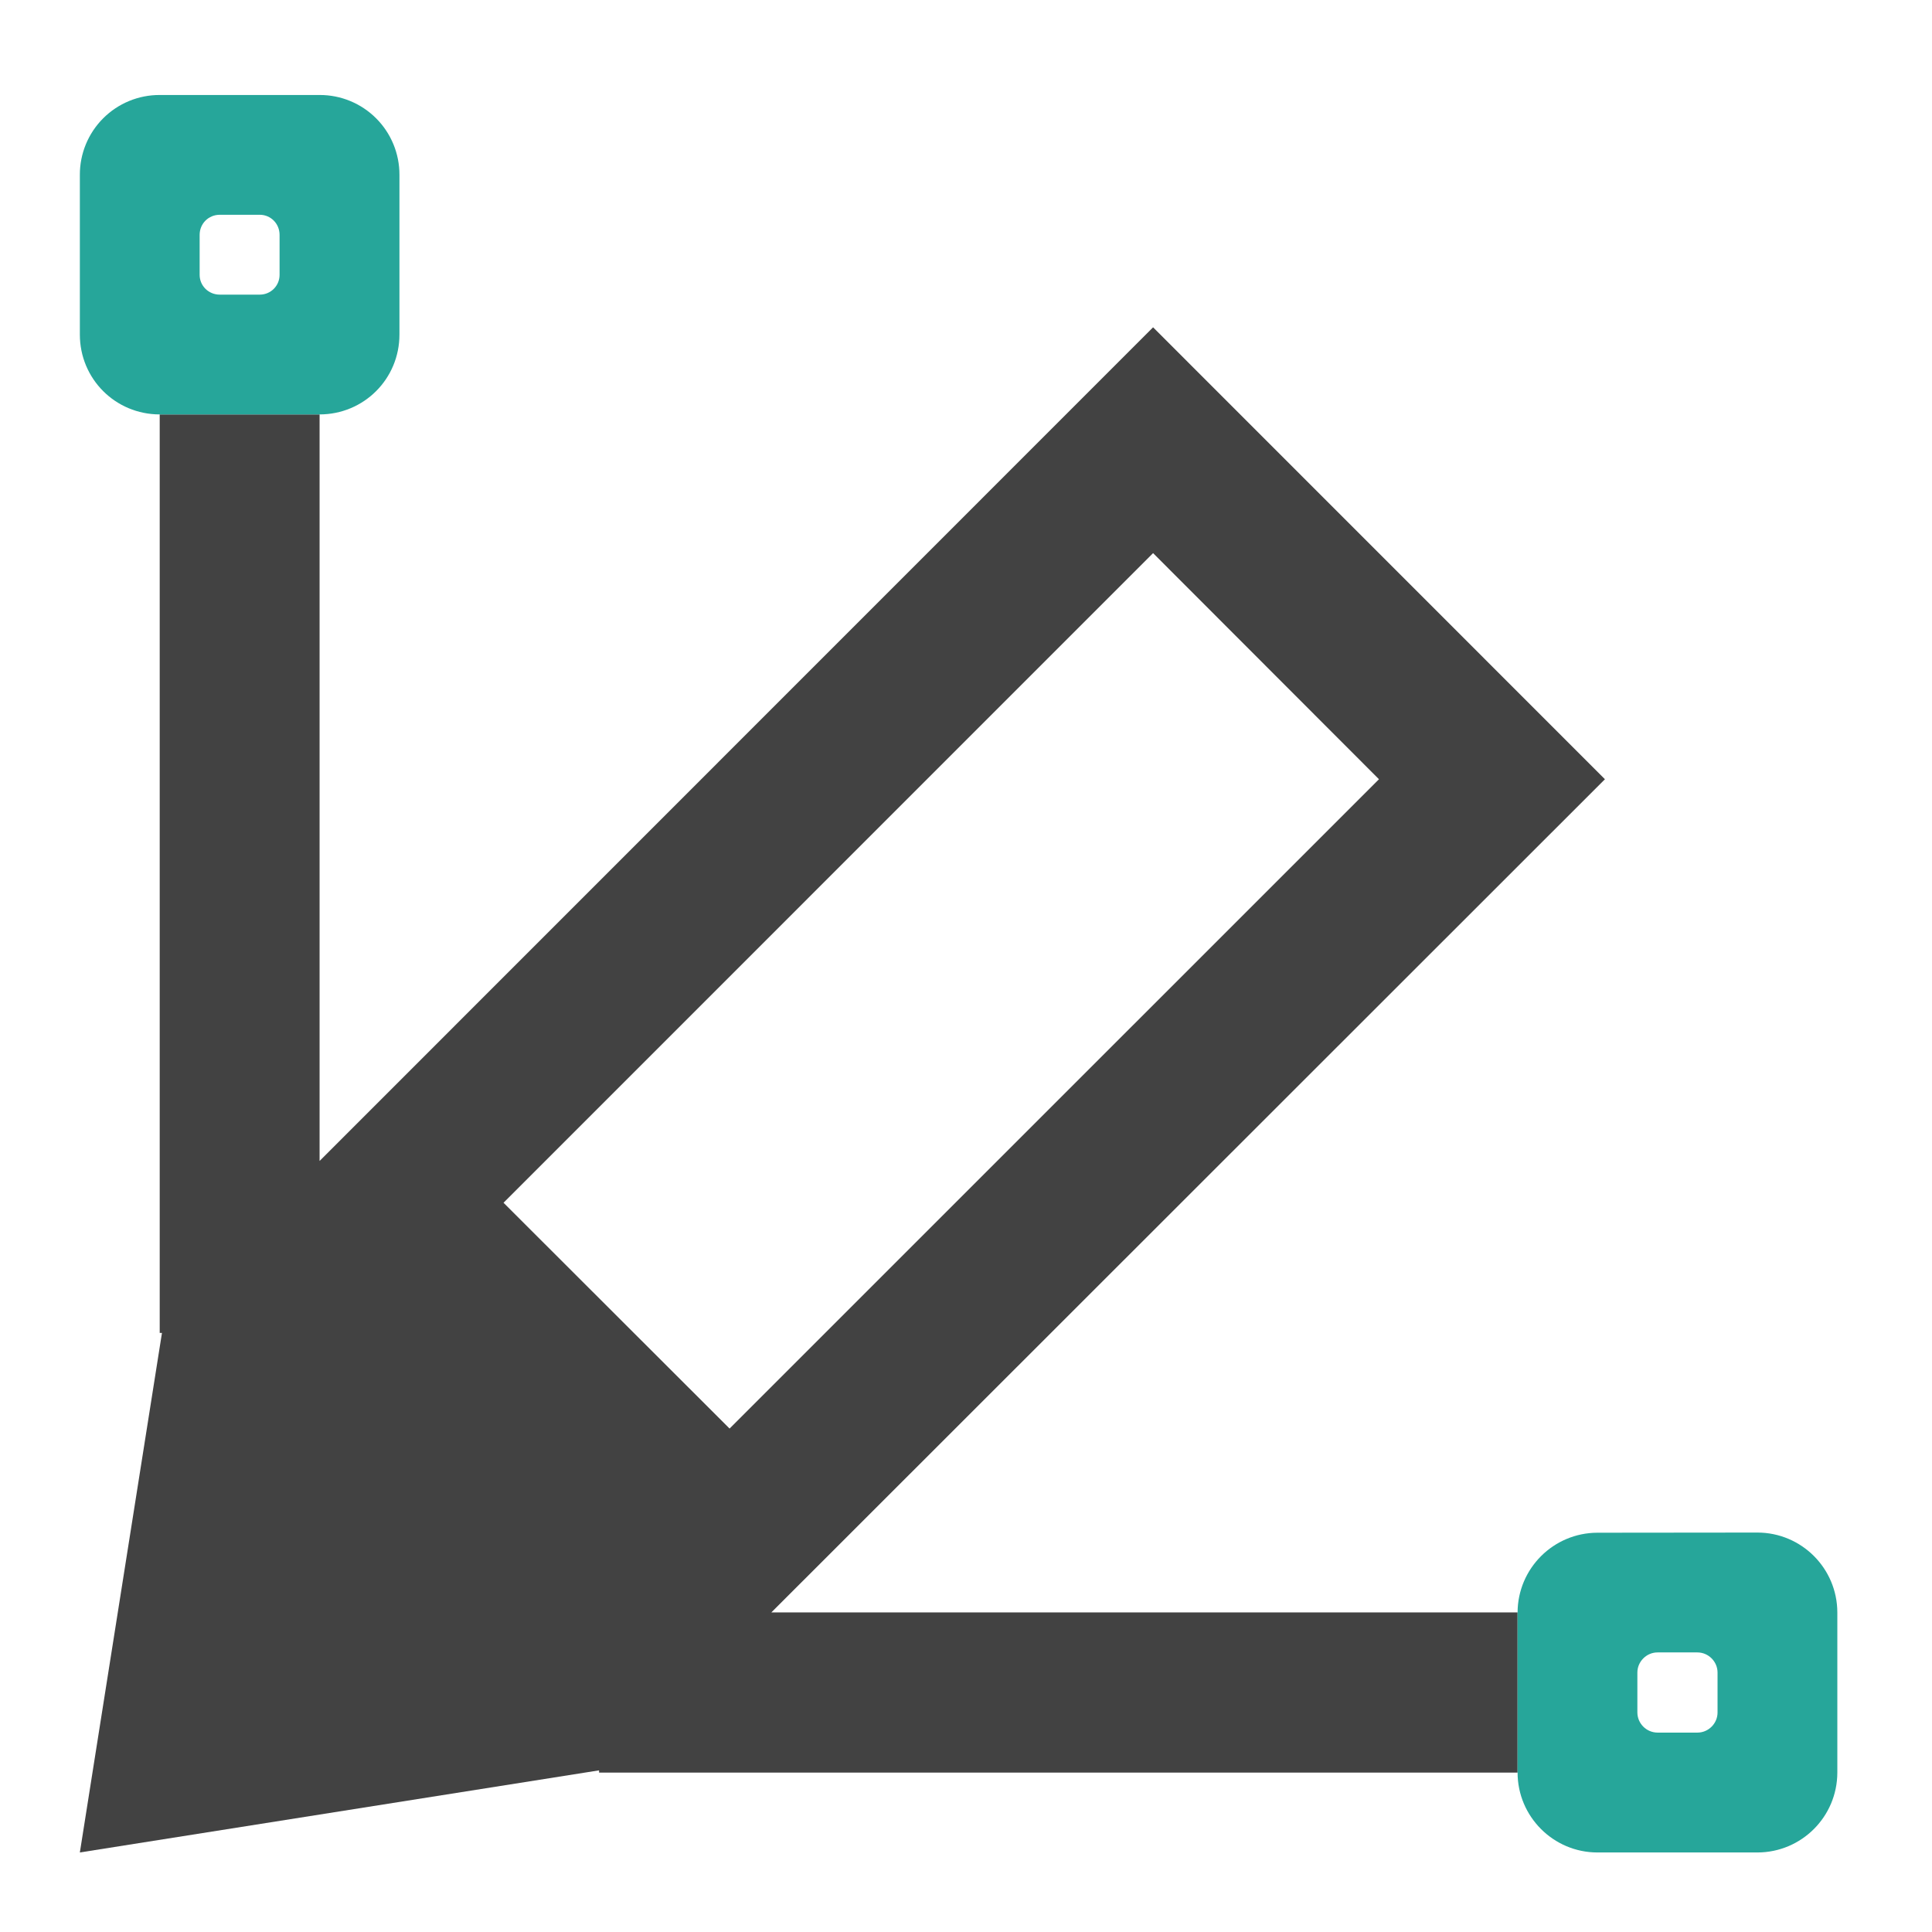
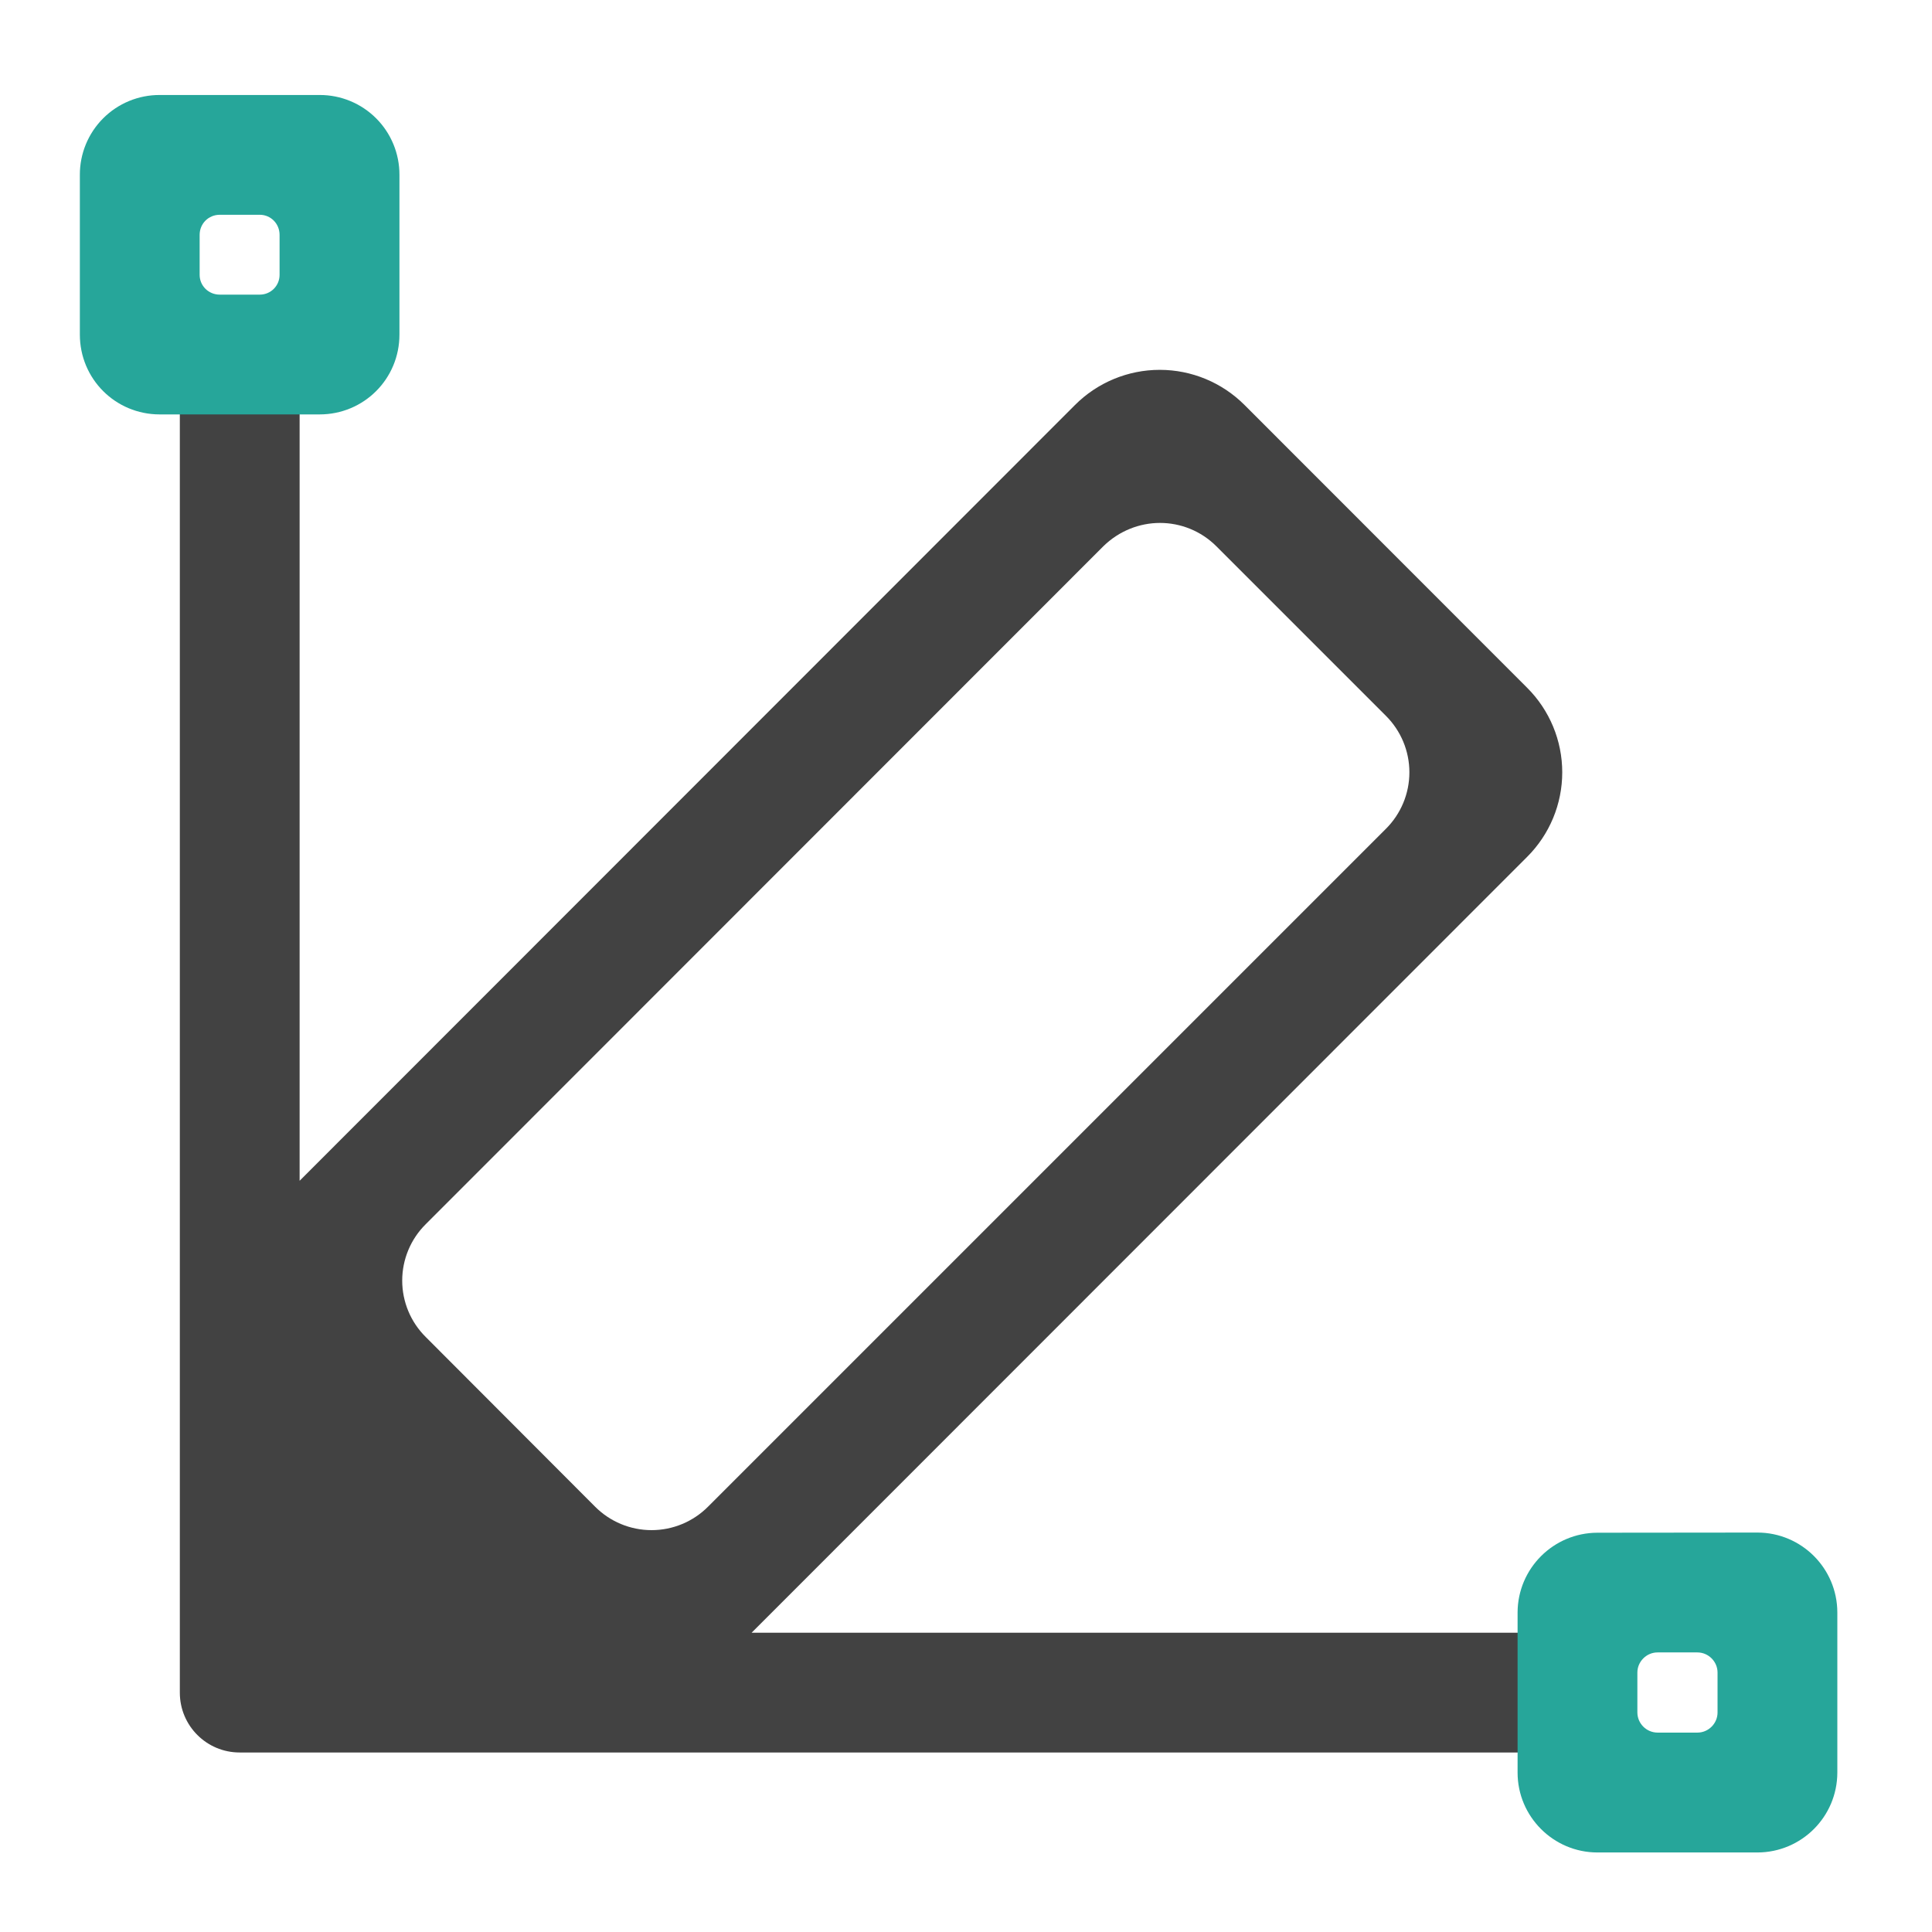
- <svg xmlns="http://www.w3.org/2000/svg" width="32" height="32" viewBox="0 0 24 24">
-   <path d="M14.324 4.066L3.97 14.422V5.148H1.984v11.41h.028l-1.02 6.454 6.45-1.02v.028h11.41V20.03h-9.27L19.937 9.68zm0 2.805L17.13 9.68l-8.067 8.066-2.808-2.805zm0 0" fill="#424242" />
+ <svg xmlns="http://www.w3.org/2000/svg" width="24" height="24">
+   <path d="M2.977 4.156a.743.743 0 0 0-.743.746v16.125c0 .41.332.743.743.743h16.37a.744.744 0 1 0 0-1.488H9.337l9.633-9.637a1.483 1.483 0 0 0 0-2.102L15.46 5.031a1.488 1.488 0 0 0-2.106 0l-9.632 9.637V4.902a.744.744 0 0 0-.746-.746zm11.433 2.34c.254 0 .508.098.7.29l2.105 2.105a.99.99 0 0 1 0 1.406l-8.418 8.418a.99.99 0 0 1-1.406 0l-2.102-2.106a.986.986 0 0 1 0-1.402l8.418-8.422c.195-.191.45-.289.703-.289zm0 0" fill="#424242" />
  <path d="M19.844 19.04a.994.994 0 0 0-.992.991v1.989c0 .546.445.992.992.992h1.988a.994.994 0 0 0 .992-.992V20.03a.994.994 0 0 0-.992-.992zm.746 1.487h.496c.137 0 .25.114.25.25v.496c0 .137-.113.25-.25.25h-.496a.252.252 0 0 1-.25-.25v-.496c0-.136.113-.25.25-.25zm0 0M1.984 1.18a.989.989 0 0 0-.992.992v1.984c0 .551.442.992.992.992H3.97c.55 0 .992-.441.992-.992V2.172a.989.989 0 0 0-.992-.992zm.746 1.488h.497c.136 0 .246.11.246.25v.496c0 .137-.11.246-.246.246H2.73c-.14 0-.25-.11-.25-.246v-.496c0-.14.11-.25.25-.25zm0 0" fill="#26a69a" />
</svg>
